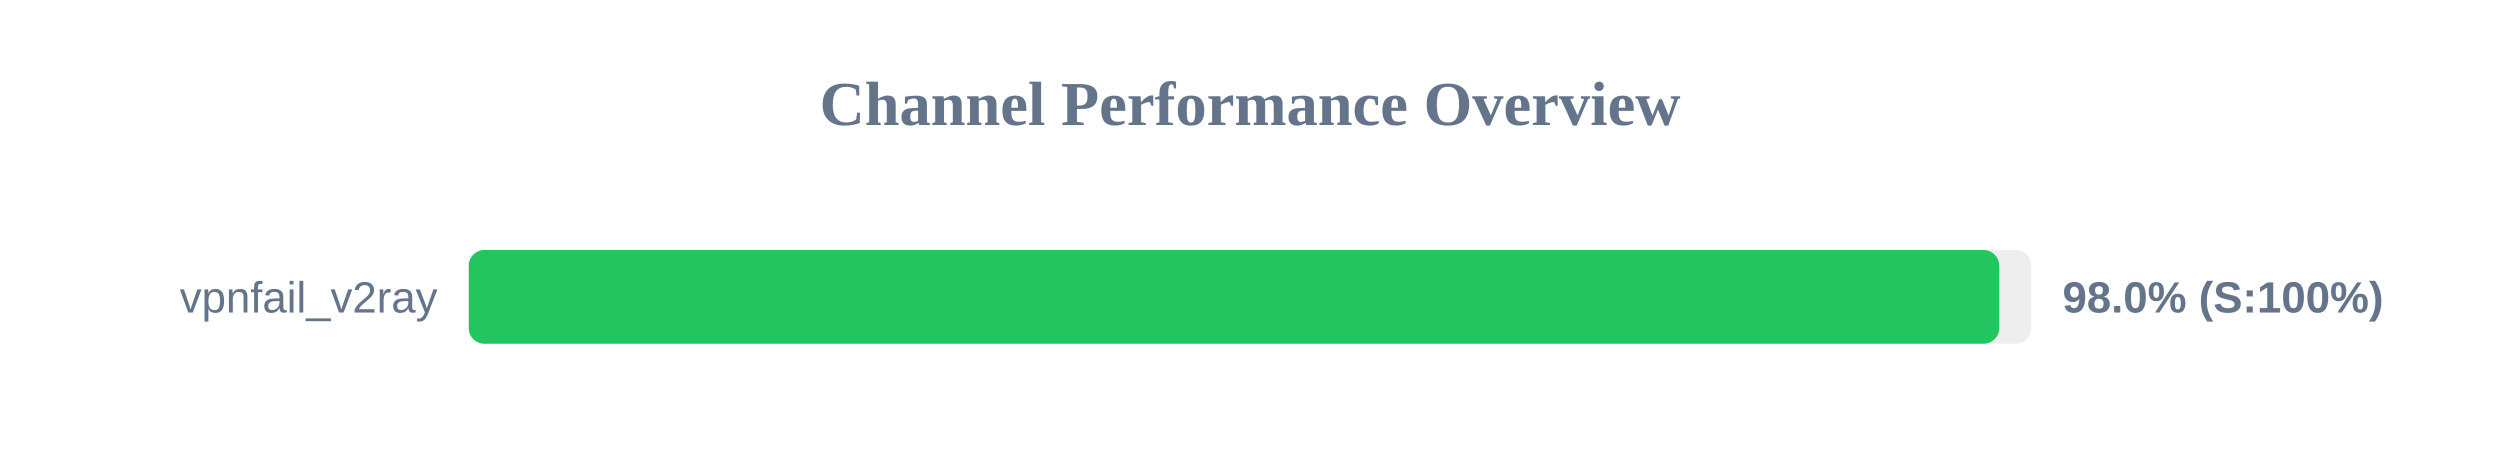
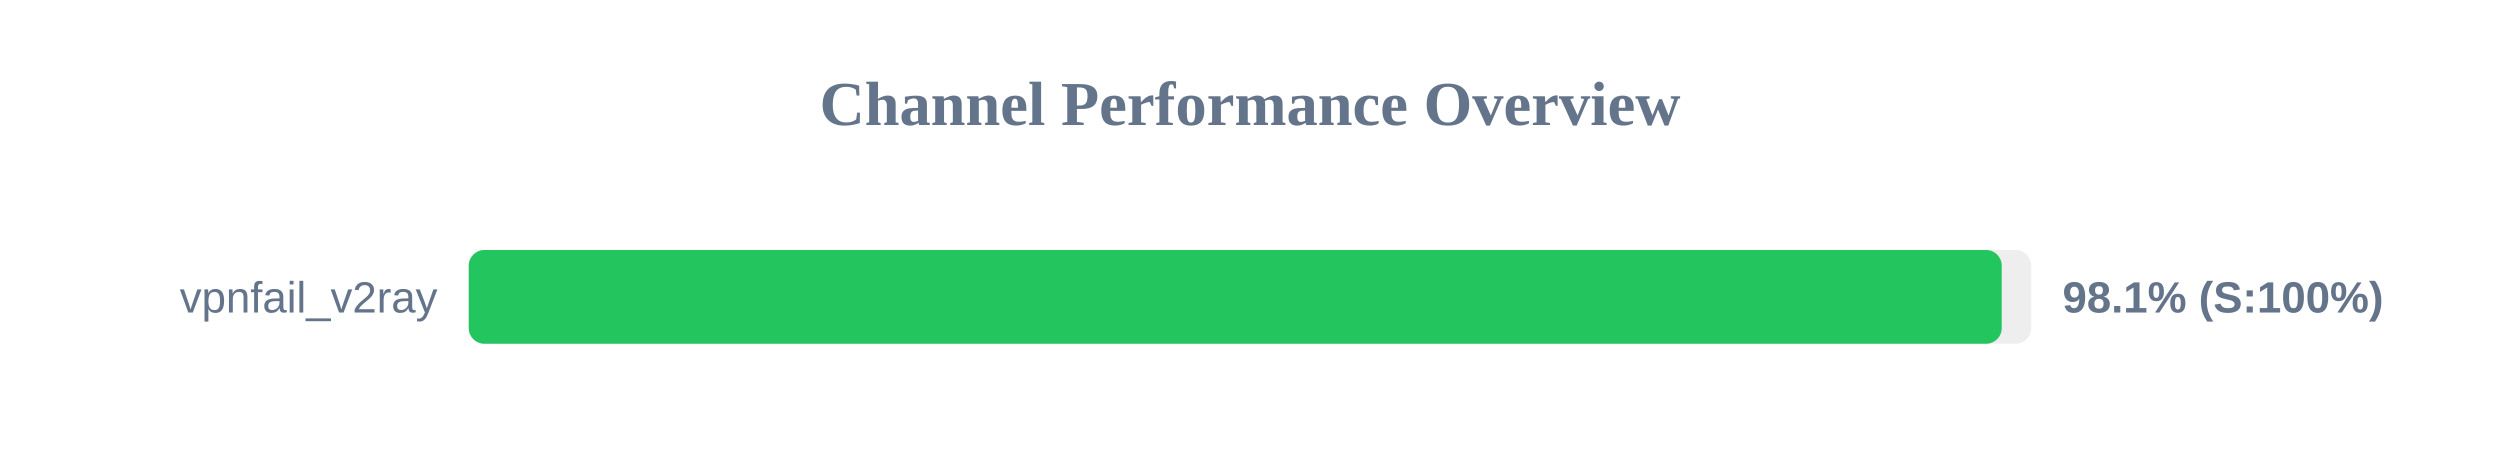
<svg xmlns="http://www.w3.org/2000/svg" width="800" height="150" version="1.1">
  <style>
        .row { font: 14px Arial; fill: #64748b; }
        .score { font: bold 14px Arial; fill: #64748b; }
    </style>
  <text x="400" y="40" text-anchor="middle" font-size="20px" font-weight="bold" fill="#64748b">Channel Performance Overview</text>
  <rect x="150" y="80" width="500" height="30" fill="#eee" rx="5" />
-   <rect x="150" y="80" width="489.75" height="30" fill="#22c55e" rx="5" />
+   <rect x="150" y="80" width="490.55" height="30" fill="#22c55e" rx="5" />
  <text x="140" y="100" text-anchor="end" class="row">vpnfail_v2ray</text>
-   <text x="660" y="100" text-anchor="start" class="score">98.0% (S:100%)</text>
+   <text x="660" y="100" text-anchor="start" class="score">98.1% (S:100%)</text>
</svg>
